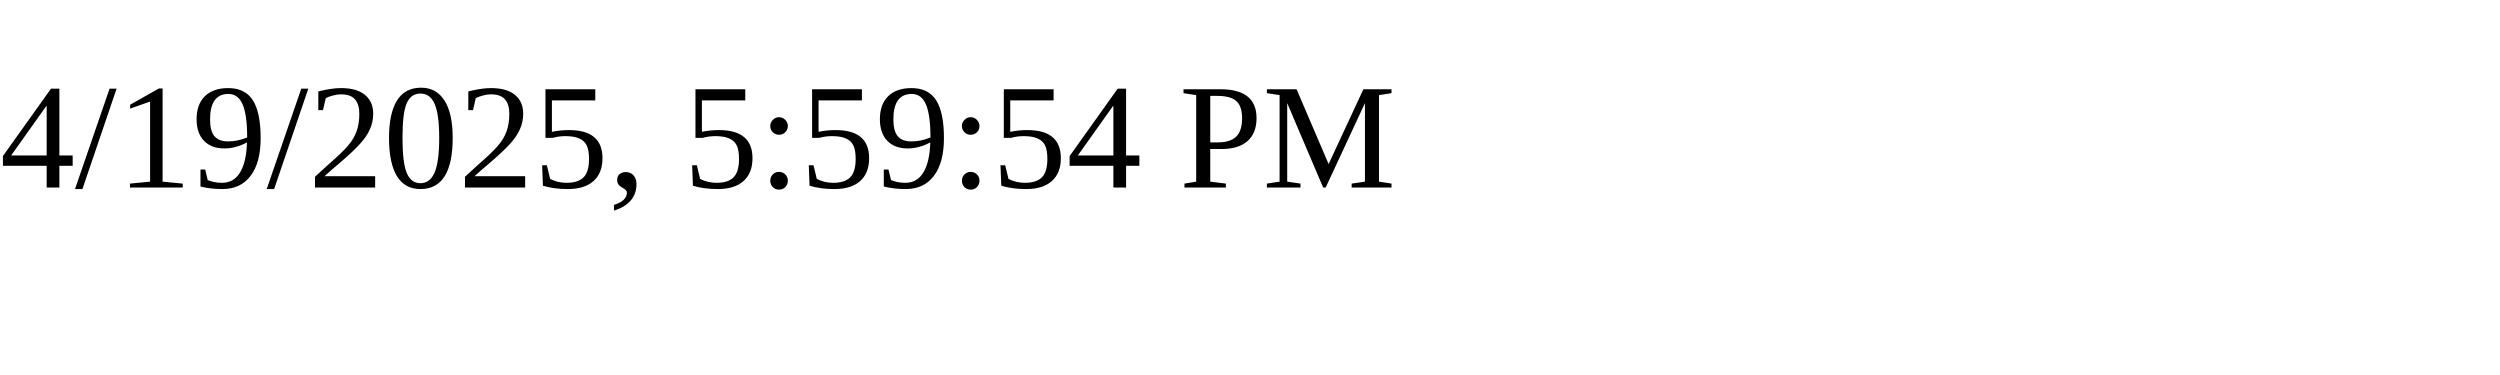
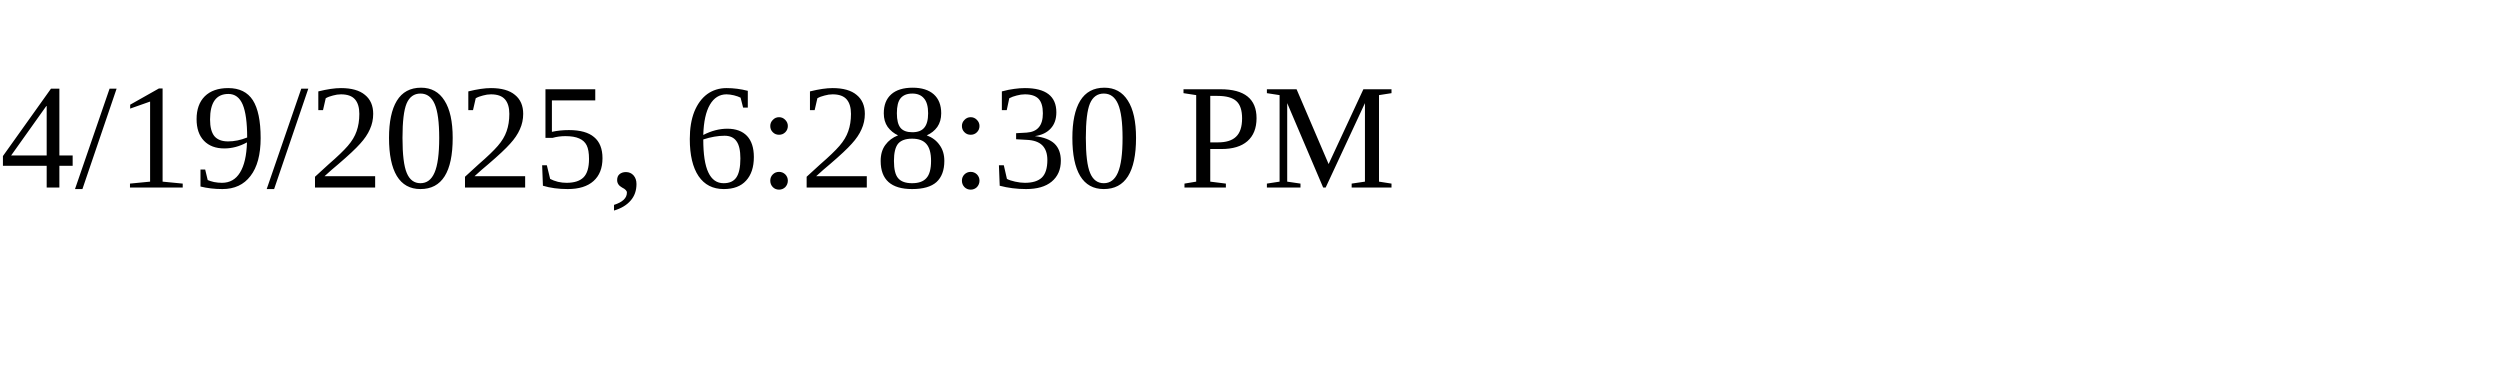
<svg xmlns="http://www.w3.org/2000/svg" height="30" width="200">
-   <text x="0" y="15">4/19/2025, 5:59:54 PM</text>
+   <text x="0" y="15">4/19/2025, 6:28:30 PM</text>
</svg>
